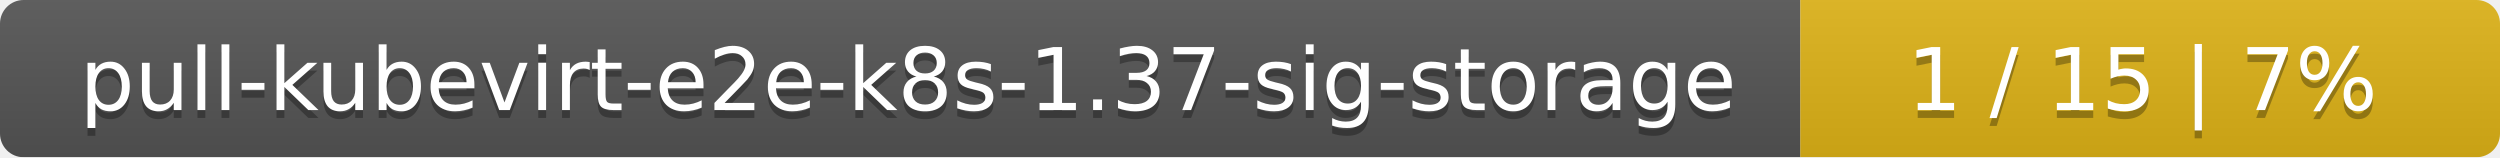
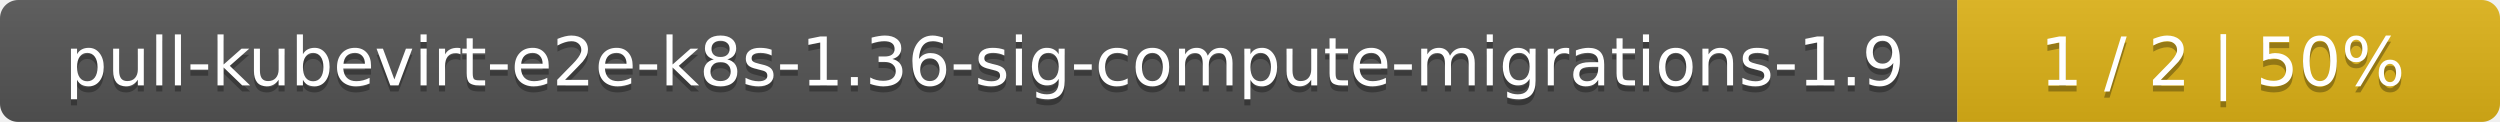
- <svg xmlns="http://www.w3.org/2000/svg" width="318" height="20">
+ <svg xmlns="http://www.w3.org/2000/svg" width="410" height="20">
  <linearGradient id="smooth" x2="0" y2="100%">
    <stop offset="0" stop-color="#bbb" stop-opacity=".1" />
    <stop offset="1" stop-opacity=".1" />
  </linearGradient>
  <mask id="round">
-     <rect width="318" height="20" rx="3" fill="#fff" />
+     <rect width="410" height="20" rx="3" fill="#fff" />
  </mask>
  <g mask="url(#round)">
-     <rect width="229" height="20" fill="#555" />
-     <rect x="229" width="89" height="20" fill="#dfb317" />
-     <rect width="318" height="20" fill="url(#smooth)" />
+     <rect width="321" height="20" fill="#555" />
+     <rect x="321" width="89" height="20" fill="#dfb317" />
+     <rect width="410" height="20" fill="url(#smooth)" />
  </g>
  <g fill="#fff" text-anchor="middle" font-family="DejaVu Sans,Verdana,Geneva,sans-serif" font-size="11">
-     <text x="115.5" y="15" fill="#010101" fill-opacity=".3">pull-kubevirt-e2e-k8s-1.37-sig-storage</text>
-     <text x="115.5" y="14">pull-kubevirt-e2e-k8s-1.37-sig-storage</text>
-     <text x="272.5" y="15" fill="#010101" fill-opacity=".3">1 / 15    |    7%</text>
-     <text x="272.5" y="14">1 / 15    |    7%</text>
+     <text x="161.5" y="15" fill="#010101" fill-opacity=".3">pull-kubevirt-e2e-k8s-1.36-sig-compute-migrations-1.9</text>
+     <text x="161.5" y="14">pull-kubevirt-e2e-k8s-1.36-sig-compute-migrations-1.9</text>
+     <text x="364.5" y="15" fill="#010101" fill-opacity=".3">1 / 2    |    50%</text>
+     <text x="364.5" y="14">1 / 2    |    50%</text>
  </g>
</svg>
